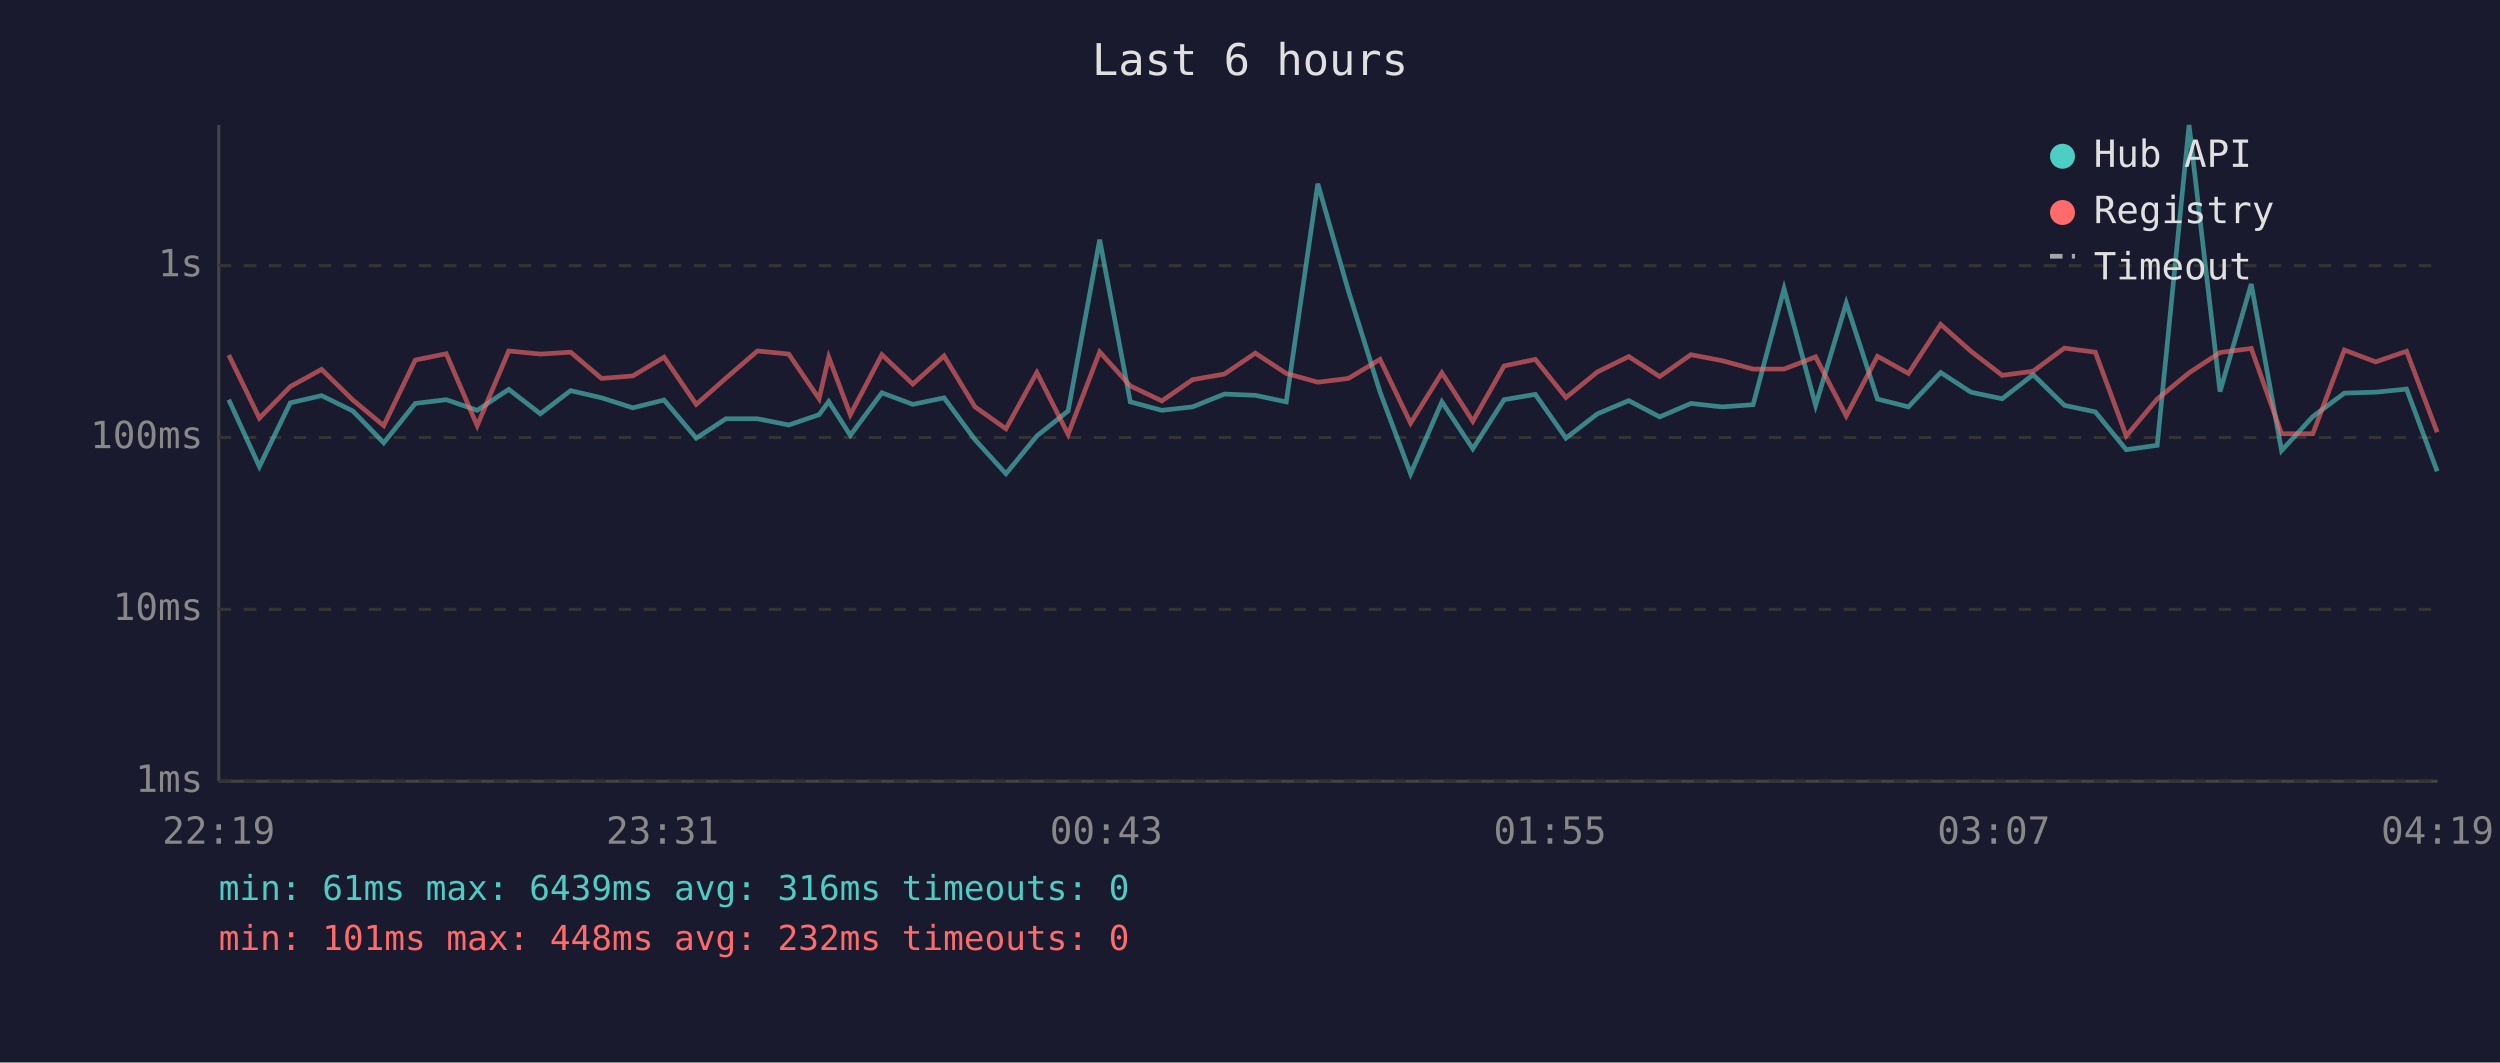
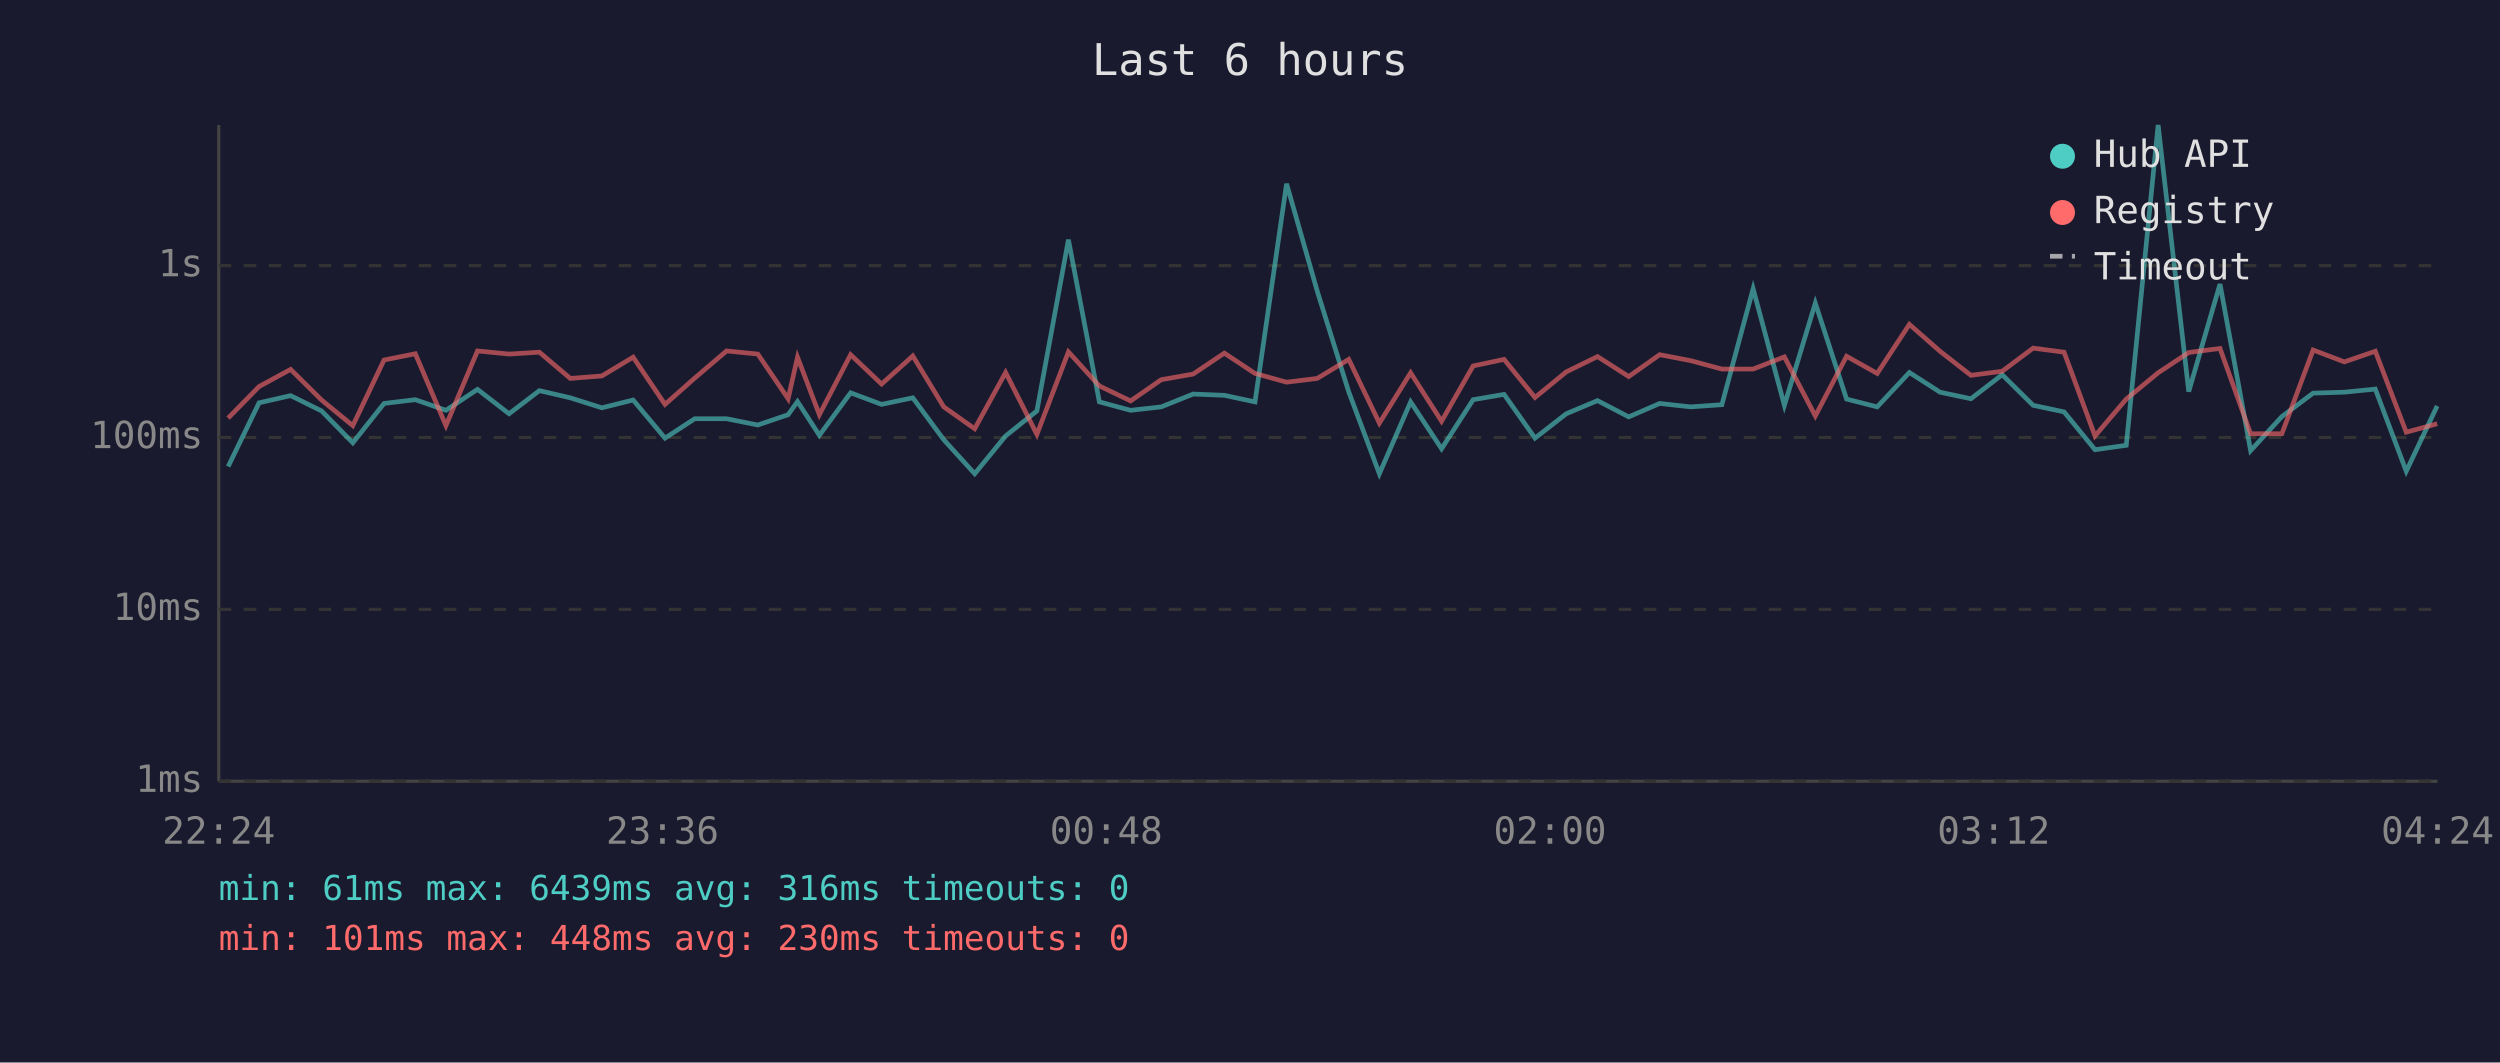
<svg xmlns="http://www.w3.org/2000/svg" viewBox="0 0 800 340" font-family="monospace" font-size="12">
  <rect width="800" height="340" fill="#1a1a2e" />
  <text x="400" y="24" fill="#e0e0e0" font-size="14" text-anchor="middle">Last 6 hours</text>
  <line x1="70" y1="40" x2="70" y2="250" stroke="#444" stroke-width="1" />
  <line x1="70" y1="250" x2="780" y2="250" stroke="#444" stroke-width="1" />
  <line x1="70" y1="250" x2="780" y2="250" stroke="#333" stroke-width="1" stroke-dasharray="4" />
  <text x="65" y="250" fill="#888" text-anchor="end" dominant-baseline="middle">1ms</text>
  <line x1="70" y1="195" x2="780" y2="195" stroke="#333" stroke-width="1" stroke-dasharray="4" />
  <text x="65" y="195" fill="#888" text-anchor="end" dominant-baseline="middle">10ms</text>
  <line x1="70" y1="140" x2="780" y2="140" stroke="#333" stroke-width="1" stroke-dasharray="4" />
  <text x="65" y="140" fill="#888" text-anchor="end" dominant-baseline="middle">100ms</text>
  <line x1="70" y1="85" x2="780" y2="85" stroke="#333" stroke-width="1" stroke-dasharray="4" />
  <text x="65" y="85" fill="#888" text-anchor="end" dominant-baseline="middle">1s</text>
-   <text x="70" y="270" fill="#888" text-anchor="middle">22:19</text>
-   <text x="212" y="270" fill="#888" text-anchor="middle">23:31</text>
-   <text x="354" y="270" fill="#888" text-anchor="middle">00:43</text>
-   <text x="496" y="270" fill="#888" text-anchor="middle">01:55</text>
-   <text x="638" y="270" fill="#888" text-anchor="middle">03:07</text>
-   <text x="780" y="270" fill="#888" text-anchor="middle">04:19</text>
-   <polyline points="73.2,127.9 83.0,149.3 92.9,128.9 102.9,126.6 112.9,131.5 122.8,141.7 132.9,129.1 142.8,127.9 152.7,131.3 162.8,124.6 172.9,132.4 182.6,125.0 192.5,127.3 202.5,130.5 212.5,128.0 222.8,140.2 232.3,134.0 242.4,134.0 252.4,136.0 262.1,132.7 265.2,128.5 272.1,139.3 282.2,125.7 292.1,129.4 302.1,127.3 312.0,140.7 321.9,151.6 331.8,139.5 341.8,131.5 351.9,76.7 361.7,128.6 371.8,131.3 381.6,130.2 391.8,126.1 401.7,126.5 411.6,128.6 421.7,58.8 431.5,93.1 441.6,125.4 451.4,151.6 461.4,128.6 471.3,143.6 481.3,127.9 491.3,126.2 501.1,140.2 511.2,132.4 521.2,128.2 531.1,133.4 541.1,129.1 551.0,130.2 561.0,129.5 570.9,92.4 581.0,129.7 590.8,97.0 600.8,127.7 610.7,130.2 621.0,119.2 630.7,125.5 640.7,127.6 650.6,119.9 660.6,129.7 670.5,131.8 680.4,143.9 690.3,142.5 700.5,40.0 710.4,125.3 720.4,90.9 730.1,144.2 740.1,133.3 750.2,125.8 760.2,125.5 770.1,124.5 779.9,150.8" fill="none" stroke="#4ecdc4" stroke-width="1.5" opacity="0.6" />
-   <polyline points="73.2,113.6 83.0,133.8 92.9,123.7 102.9,118.2 112.9,128.0 122.8,136.2 132.9,115.2 142.8,113.2 152.7,136.2 162.8,112.3 172.9,113.3 182.6,112.7 192.5,121.1 202.5,120.3 212.5,114.3 222.8,129.4 232.3,121.0 242.4,112.3 252.4,113.3 262.1,127.6 265.2,114.3 272.1,132.7 282.2,113.5 292.1,122.9 302.1,113.9 312.0,130.2 321.9,137.2 331.8,119.2 341.8,139.0 351.9,112.6 361.7,123.5 371.8,128.3 381.6,121.5 391.8,119.7 401.7,113.0 411.6,119.5 421.7,122.3 431.5,121.1 441.6,115.0 451.4,135.4 461.4,119.3 471.3,134.8 481.3,117.1 491.3,115.0 501.1,127.2 511.2,119.0 521.2,114.1 531.1,120.5 541.1,113.5 551.0,115.4 561.0,118.1 570.9,118.1 581.0,114.2 590.8,133.1 600.8,114.0 610.7,119.5 621.0,103.8 630.7,112.4 640.7,120.1 650.6,118.8 660.6,111.4 670.5,112.7 680.4,139.5 690.3,127.7 700.5,119.3 710.4,112.8 720.4,111.5 730.1,138.8 740.1,138.8 750.2,112.0 760.2,115.8 770.1,112.4 779.9,138.3" fill="none" stroke="#ff6b6b" stroke-width="1.5" opacity="0.6" />
+   <text x="70" y="270" fill="#888" text-anchor="middle">22:24</text>
+   <text x="212" y="270" fill="#888" text-anchor="middle">23:36</text>
+   <text x="354" y="270" fill="#888" text-anchor="middle">00:48</text>
+   <text x="496" y="270" fill="#888" text-anchor="middle">02:00</text>
+   <text x="638" y="270" fill="#888" text-anchor="middle">03:12</text>
+   <text x="780" y="270" fill="#888" text-anchor="middle">04:24</text>
+   <polyline points="73.0,149.3 82.9,128.9 93.0,126.6 102.9,131.5 112.9,141.7 122.9,129.1 132.9,127.9 142.7,131.3 152.8,124.6 162.9,132.4 172.6,125.0 182.5,127.3 192.6,130.5 202.6,128.0 212.8,140.2 222.3,134.0 232.5,134.0 242.5,136.0 252.2,132.7 255.2,128.5 262.2,139.3 272.2,125.7 282.1,129.4 292.1,127.3 302.0,140.7 311.9,151.6 321.8,139.5 331.8,131.5 341.9,76.7 351.8,128.6 361.8,131.3 371.6,130.2 381.8,126.1 391.8,126.5 401.6,128.6 411.7,58.8 421.5,93.1 431.6,125.4 441.4,151.6 451.4,128.6 461.3,143.6 471.4,127.9 481.3,126.2 491.2,140.2 501.2,132.4 511.2,128.2 521.2,133.4 531.1,129.1 541.0,130.2 551.0,129.5 561.0,92.4 571.0,129.7 580.9,97.0 590.9,127.7 600.7,130.2 611.0,119.2 620.8,125.5 630.7,127.6 640.7,119.9 650.6,129.7 660.5,131.8 670.4,143.9 680.4,142.5 690.6,40.0 700.4,125.3 710.4,90.9 720.2,144.2 730.2,133.3 740.2,125.8 750.2,125.5 760.1,124.5 770.0,150.8 779.9,129.9" fill="none" stroke="#4ecdc4" stroke-width="1.5" opacity="0.6" />
+   <polyline points="73.0,133.8 82.9,123.7 93.0,118.2 102.9,128.0 112.9,136.2 122.9,115.2 132.9,113.2 142.7,136.2 152.8,112.3 162.9,113.3 172.6,112.7 182.5,121.1 192.6,120.3 202.6,114.3 212.8,129.4 222.3,121.0 232.5,112.3 242.5,113.3 252.2,127.6 255.2,114.3 262.2,132.7 272.2,113.5 282.1,122.9 292.1,113.9 302.0,130.2 311.9,137.2 321.8,119.2 331.8,139.0 341.9,112.6 351.8,123.5 361.8,128.3 371.6,121.5 381.8,119.7 391.8,113.0 401.6,119.5 411.7,122.3 421.5,121.1 431.6,115.0 441.4,135.4 451.4,119.3 461.3,134.8 471.4,117.1 481.3,115.0 491.2,127.2 501.2,119.0 511.2,114.1 521.2,120.5 531.1,113.5 541.0,115.4 551.0,118.1 561.0,118.1 571.0,114.2 580.9,133.1 590.9,114.0 600.7,119.5 611.0,103.8 620.8,112.4 630.7,120.1 640.7,118.8 650.6,111.4 660.5,112.7 670.4,139.5 680.4,127.7 690.6,119.3 700.4,112.8 710.4,111.5 720.2,138.8 730.2,138.8 740.2,112.0 750.2,115.8 760.1,112.4 770.0,138.3 779.9,135.6" fill="none" stroke="#ff6b6b" stroke-width="1.5" opacity="0.6" />
  <circle cx="660" cy="50" r="4" fill="#4ecdc4" />
  <text x="670" y="50" fill="#e0e0e0" dominant-baseline="middle">Hub API</text>
  <circle cx="660" cy="68" r="4" fill="#ff6b6b" />
  <text x="670" y="68" fill="#e0e0e0" dominant-baseline="middle">Registry</text>
  <line x1="656" y1="82" x2="664" y2="82" stroke="#e0e0e0" stroke-width="1.5" stroke-dasharray="4,3" opacity="0.7" />
  <text x="670" y="86" fill="#e0e0e0" dominant-baseline="middle">Timeout</text>
  <text x="70" y="288" fill="#4ecdc4" font-size="11">min: 61ms  max: 6439ms  avg: 316ms  timeouts: 0</text>
-   <text x="70" y="304" fill="#ff6b6b" font-size="11">min: 101ms  max: 448ms  avg: 232ms  timeouts: 0</text>
+   <text x="70" y="304" fill="#ff6b6b" font-size="11">min: 101ms  max: 448ms  avg: 230ms  timeouts: 0</text>
</svg>
